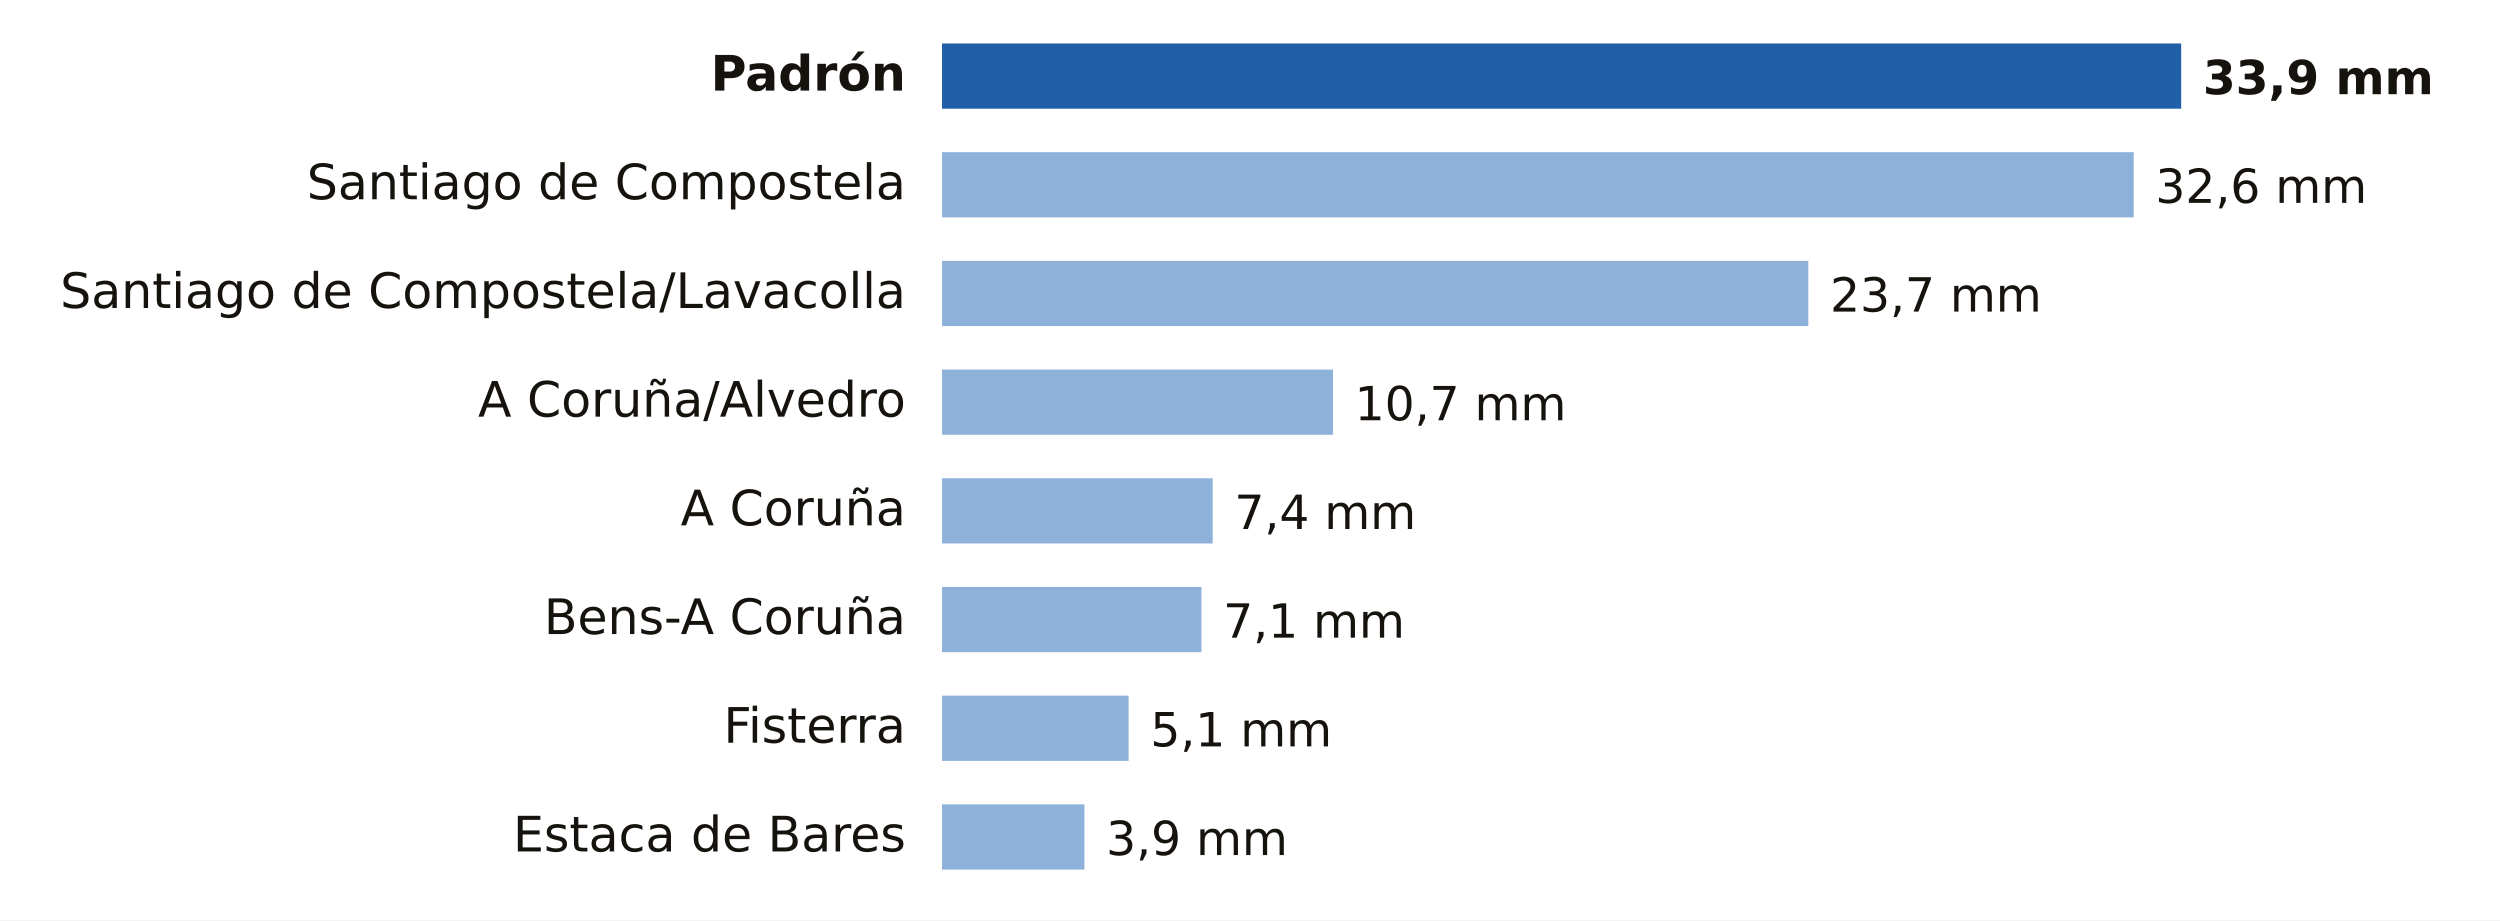
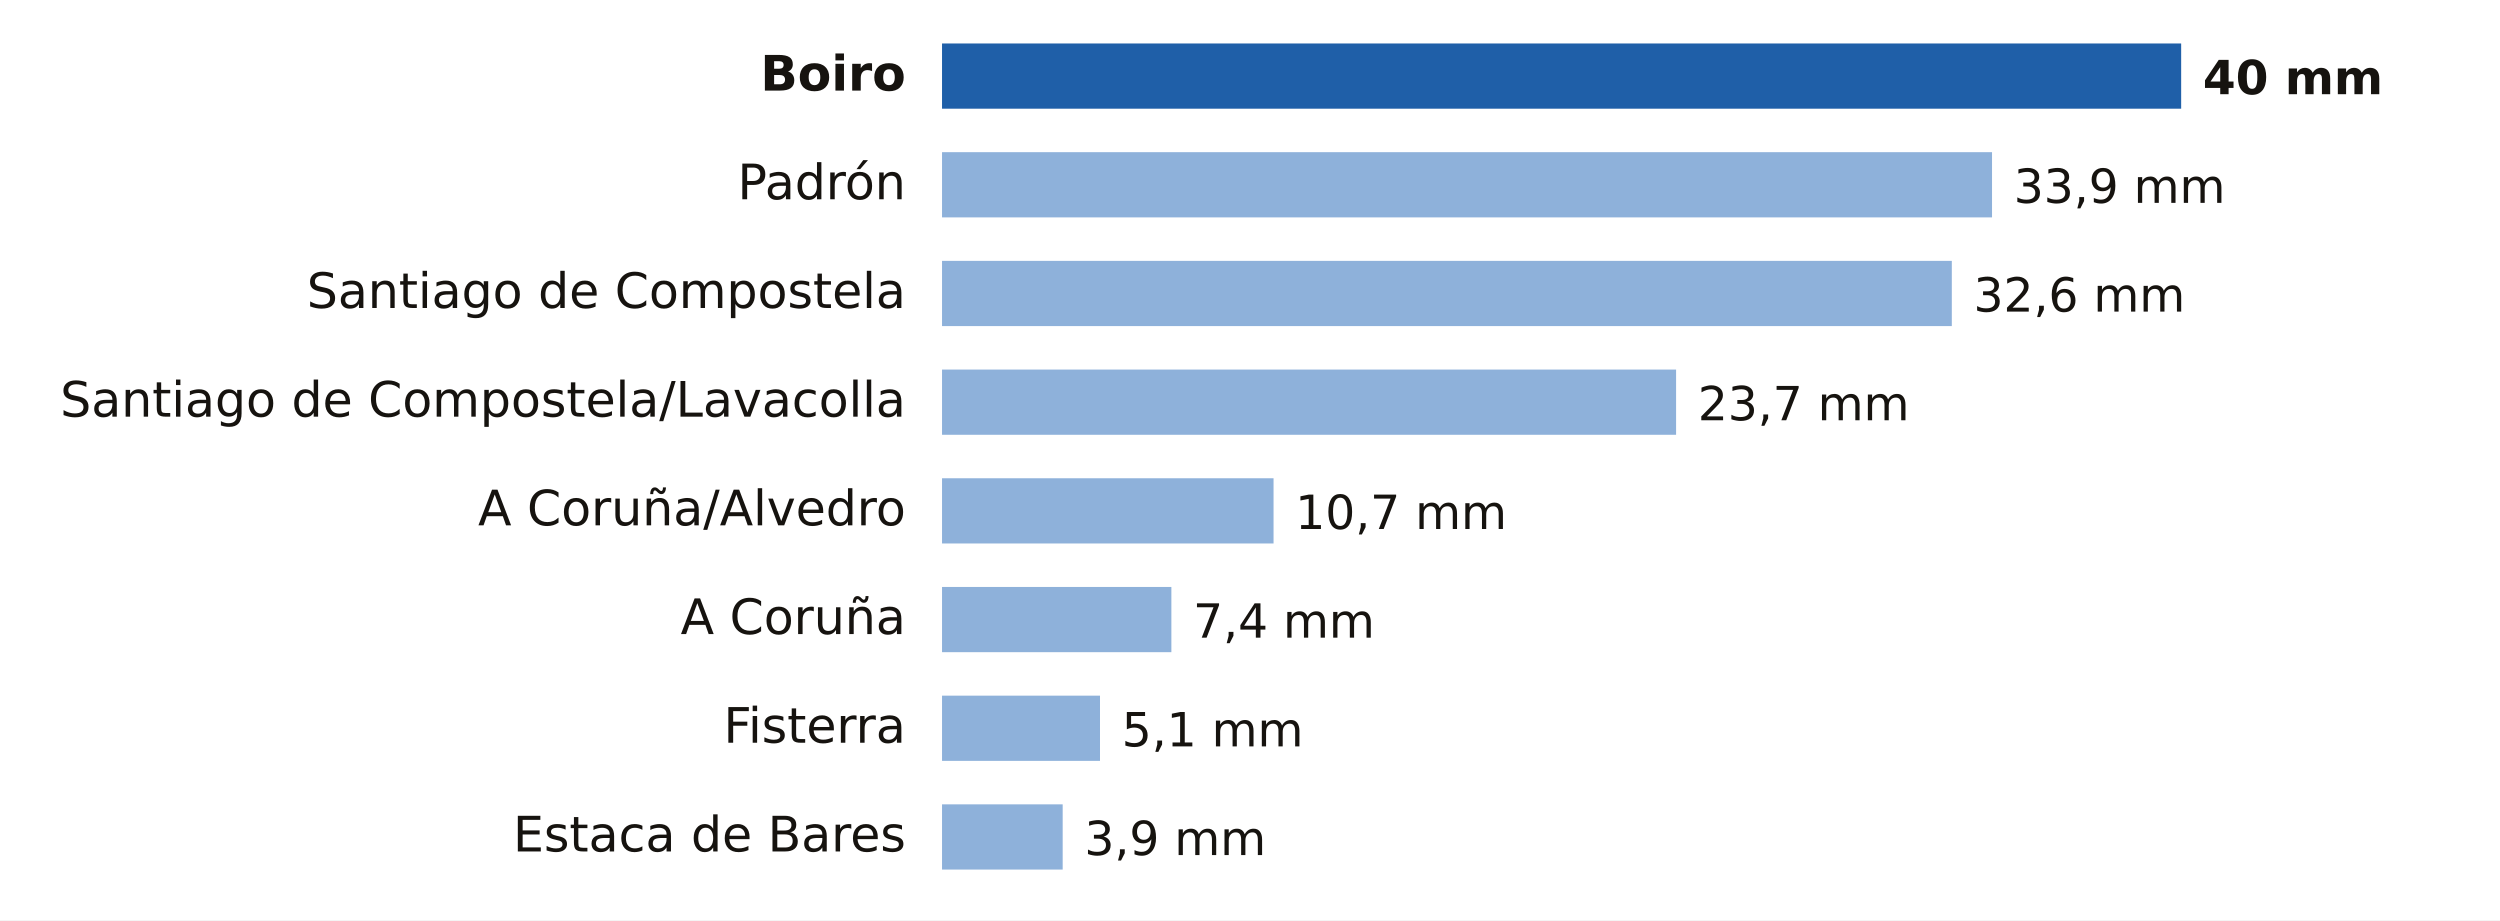
- <svg xmlns="http://www.w3.org/2000/svg" viewBox="0 0 690 254" width="690" height="254" role="img" aria-label="Lluvia entre la medianoche y las 17:00 del domingo 15 de noviembre en A Coruña">
+ <svg xmlns="http://www.w3.org/2000/svg" viewBox="0 0 690 254" width="690" height="254" role="img" aria-label="Lluvia entre la medianoche y las 18:00 del domingo 15 de noviembre en A Coruña">
  <rect width="690" height="254" fill="#FFFFFF" />
-   <text x="250.0" y="25.0" font-size="13.5" fill="#16130F" text-anchor="end" font-weight="600" font-family="Public Sans, DejaVu Sans, Arial, sans-serif">Padrón</text>
+   <text x="250.0" y="25.0" font-size="13.5" fill="#16130F" text-anchor="end" font-weight="600" font-family="Public Sans, DejaVu Sans, Arial, sans-serif">Boiro</text>
  <rect x="260" y="12" width="342.0" height="18" fill="#1F5FA8" />
-   <text x="608.0" y="26.0" font-size="13" fill="#16130F" text-anchor="start" font-weight="700" font-family="Public Sans, DejaVu Sans, Arial, sans-serif">33,9 mm</text>
-   <text x="250.0" y="55.0" font-size="13.5" fill="#16130F" text-anchor="end" font-weight="400" font-family="Public Sans, DejaVu Sans, Arial, sans-serif">Santiago de Compostela</text>
-   <rect x="260" y="42" width="328.9" height="18" fill="#8EB1DA" />
-   <text x="594.9" y="56.0" font-size="13" fill="#16130F" text-anchor="start" font-weight="500" font-family="Public Sans, DejaVu Sans, Arial, sans-serif">32,6 mm</text>
-   <text x="250.0" y="85.0" font-size="13.5" fill="#16130F" text-anchor="end" font-weight="400" font-family="Public Sans, DejaVu Sans, Arial, sans-serif">Santiago de Compostela/Lavacolla</text>
-   <rect x="260" y="72" width="239.1" height="18" fill="#8EB1DA" />
-   <text x="505.1" y="86.0" font-size="13" fill="#16130F" text-anchor="start" font-weight="500" font-family="Public Sans, DejaVu Sans, Arial, sans-serif">23,7 mm</text>
-   <text x="250.0" y="115.0" font-size="13.5" fill="#16130F" text-anchor="end" font-weight="400" font-family="Public Sans, DejaVu Sans, Arial, sans-serif">A Coruña/Alvedro</text>
-   <rect x="260" y="102" width="107.9" height="18" fill="#8EB1DA" />
-   <text x="373.9" y="116.0" font-size="13" fill="#16130F" text-anchor="start" font-weight="500" font-family="Public Sans, DejaVu Sans, Arial, sans-serif">10,7 mm</text>
-   <text x="250.0" y="145.0" font-size="13.5" fill="#16130F" text-anchor="end" font-weight="400" font-family="Public Sans, DejaVu Sans, Arial, sans-serif">A Coruña</text>
-   <rect x="260" y="132" width="74.7" height="18" fill="#8EB1DA" />
-   <text x="340.7" y="146.0" font-size="13" fill="#16130F" text-anchor="start" font-weight="500" font-family="Public Sans, DejaVu Sans, Arial, sans-serif">7,4 mm</text>
-   <text x="250.0" y="175.0" font-size="13.5" fill="#16130F" text-anchor="end" font-weight="400" font-family="Public Sans, DejaVu Sans, Arial, sans-serif">Bens-A Coruña</text>
-   <rect x="260" y="162" width="71.6" height="18" fill="#8EB1DA" />
-   <text x="337.6" y="176.0" font-size="13" fill="#16130F" text-anchor="start" font-weight="500" font-family="Public Sans, DejaVu Sans, Arial, sans-serif">7,1 mm</text>
+   <text x="608.0" y="26.0" font-size="13" fill="#16130F" text-anchor="start" font-weight="700" font-family="Public Sans, DejaVu Sans, Arial, sans-serif">40 mm</text>
+   <text x="250.0" y="55.0" font-size="13.5" fill="#16130F" text-anchor="end" font-weight="400" font-family="Public Sans, DejaVu Sans, Arial, sans-serif">Padrón</text>
+   <rect x="260" y="42" width="289.8" height="18" fill="#8EB1DA" />
+   <text x="555.8" y="56.0" font-size="13" fill="#16130F" text-anchor="start" font-weight="500" font-family="Public Sans, DejaVu Sans, Arial, sans-serif">33,9 mm</text>
+   <text x="250.0" y="85.0" font-size="13.5" fill="#16130F" text-anchor="end" font-weight="400" font-family="Public Sans, DejaVu Sans, Arial, sans-serif">Santiago de Compostela</text>
+   <rect x="260" y="72" width="278.7" height="18" fill="#8EB1DA" />
+   <text x="544.7" y="86.0" font-size="13" fill="#16130F" text-anchor="start" font-weight="500" font-family="Public Sans, DejaVu Sans, Arial, sans-serif">32,6 mm</text>
+   <text x="250.0" y="115.0" font-size="13.5" fill="#16130F" text-anchor="end" font-weight="400" font-family="Public Sans, DejaVu Sans, Arial, sans-serif">Santiago de Compostela/Lavacolla</text>
+   <rect x="260" y="102" width="202.6" height="18" fill="#8EB1DA" />
+   <text x="468.6" y="116.0" font-size="13" fill="#16130F" text-anchor="start" font-weight="500" font-family="Public Sans, DejaVu Sans, Arial, sans-serif">23,7 mm</text>
+   <text x="250.0" y="145.0" font-size="13.5" fill="#16130F" text-anchor="end" font-weight="400" font-family="Public Sans, DejaVu Sans, Arial, sans-serif">A Coruña/Alvedro</text>
+   <rect x="260" y="132" width="91.5" height="18" fill="#8EB1DA" />
+   <text x="357.5" y="146.0" font-size="13" fill="#16130F" text-anchor="start" font-weight="500" font-family="Public Sans, DejaVu Sans, Arial, sans-serif">10,7 mm</text>
+   <text x="250.0" y="175.0" font-size="13.5" fill="#16130F" text-anchor="end" font-weight="400" font-family="Public Sans, DejaVu Sans, Arial, sans-serif">A Coruña</text>
+   <rect x="260" y="162" width="63.3" height="18" fill="#8EB1DA" />
+   <text x="329.3" y="176.0" font-size="13" fill="#16130F" text-anchor="start" font-weight="500" font-family="Public Sans, DejaVu Sans, Arial, sans-serif">7,4 mm</text>
  <text x="250.0" y="205.0" font-size="13.5" fill="#16130F" text-anchor="end" font-weight="400" font-family="Public Sans, DejaVu Sans, Arial, sans-serif">Fisterra</text>
-   <rect x="260" y="192" width="51.5" height="18" fill="#8EB1DA" />
-   <text x="317.5" y="206.0" font-size="13" fill="#16130F" text-anchor="start" font-weight="500" font-family="Public Sans, DejaVu Sans, Arial, sans-serif">5,1 mm</text>
+   <rect x="260" y="192" width="43.6" height="18" fill="#8EB1DA" />
+   <text x="309.6" y="206.0" font-size="13" fill="#16130F" text-anchor="start" font-weight="500" font-family="Public Sans, DejaVu Sans, Arial, sans-serif">5,1 mm</text>
  <text x="250.0" y="235.0" font-size="13.5" fill="#16130F" text-anchor="end" font-weight="400" font-family="Public Sans, DejaVu Sans, Arial, sans-serif">Estaca de Bares</text>
-   <rect x="260" y="222" width="39.3" height="18" fill="#8EB1DA" />
-   <text x="305.3" y="236.0" font-size="13" fill="#16130F" text-anchor="start" font-weight="500" font-family="Public Sans, DejaVu Sans, Arial, sans-serif">3,9 mm</text>
+   <rect x="260" y="222" width="33.3" height="18" fill="#8EB1DA" />
+   <text x="299.3" y="236.0" font-size="13" fill="#16130F" text-anchor="start" font-weight="500" font-family="Public Sans, DejaVu Sans, Arial, sans-serif">3,9 mm</text>
</svg>
